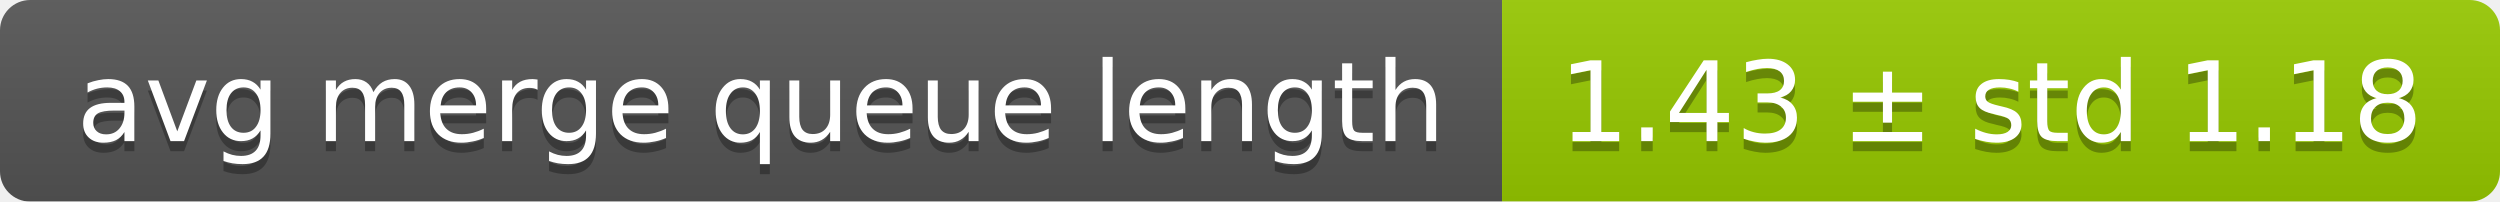
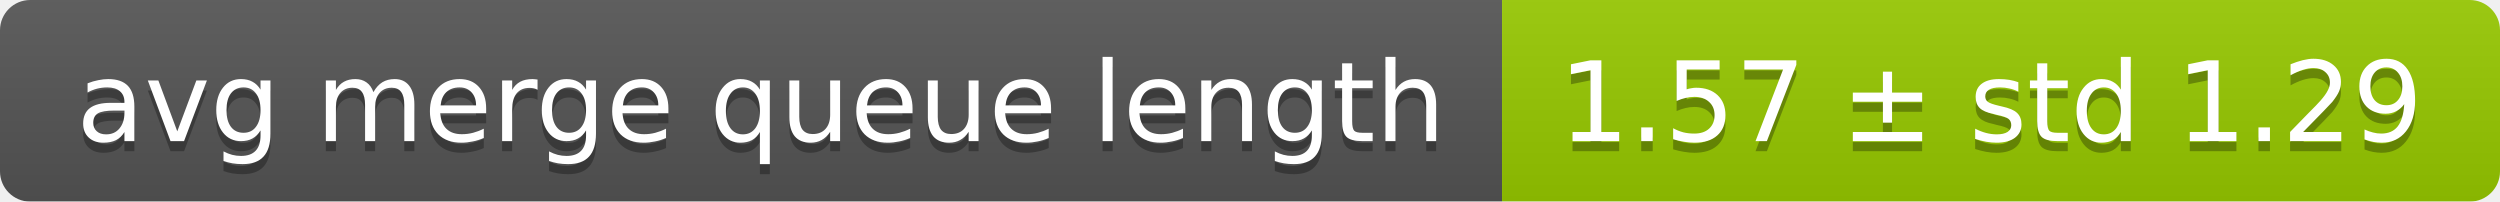
<svg xmlns="http://www.w3.org/2000/svg" width="248" height="20">
  <linearGradient id="smooth" x2="0" y2="100%">
    <stop offset="0" stop-color="#bbb" stop-opacity=".1" />
    <stop offset="1" stop-opacity=".1" />
  </linearGradient>
  <mask id="round">
    <rect width="248" height="20" rx="3" fill="#fff" />
  </mask>
  <g mask="url(#round)">
    <rect width="149" height="20" fill="#555" />
    <rect x="149" width="99" height="20" fill="#97ca00" />
    <rect width="248" height="20" fill="url(#smooth)" />
  </g>
  <g fill="#fff" text-anchor="middle" font-family="DejaVu Sans,Verdana,Geneva,sans-serif" font-size="11">
    <text x="75.5" y="15" fill="#010101" fill-opacity=".3">avg merge queue length</text>
    <text x="75.5" y="14">avg merge queue length</text>
-     <text x="197.5" y="15" fill="#010101" fill-opacity=".3">1.43 ± std 1.18</text>
-     <text x="197.5" y="14">1.43 ± std 1.18</text>
+     <text x="197.5" y="15" fill="#010101" fill-opacity=".3">1.57 ± std 1.29</text>
+     <text x="197.5" y="14">1.57 ± std 1.29</text>
  </g>
</svg>
